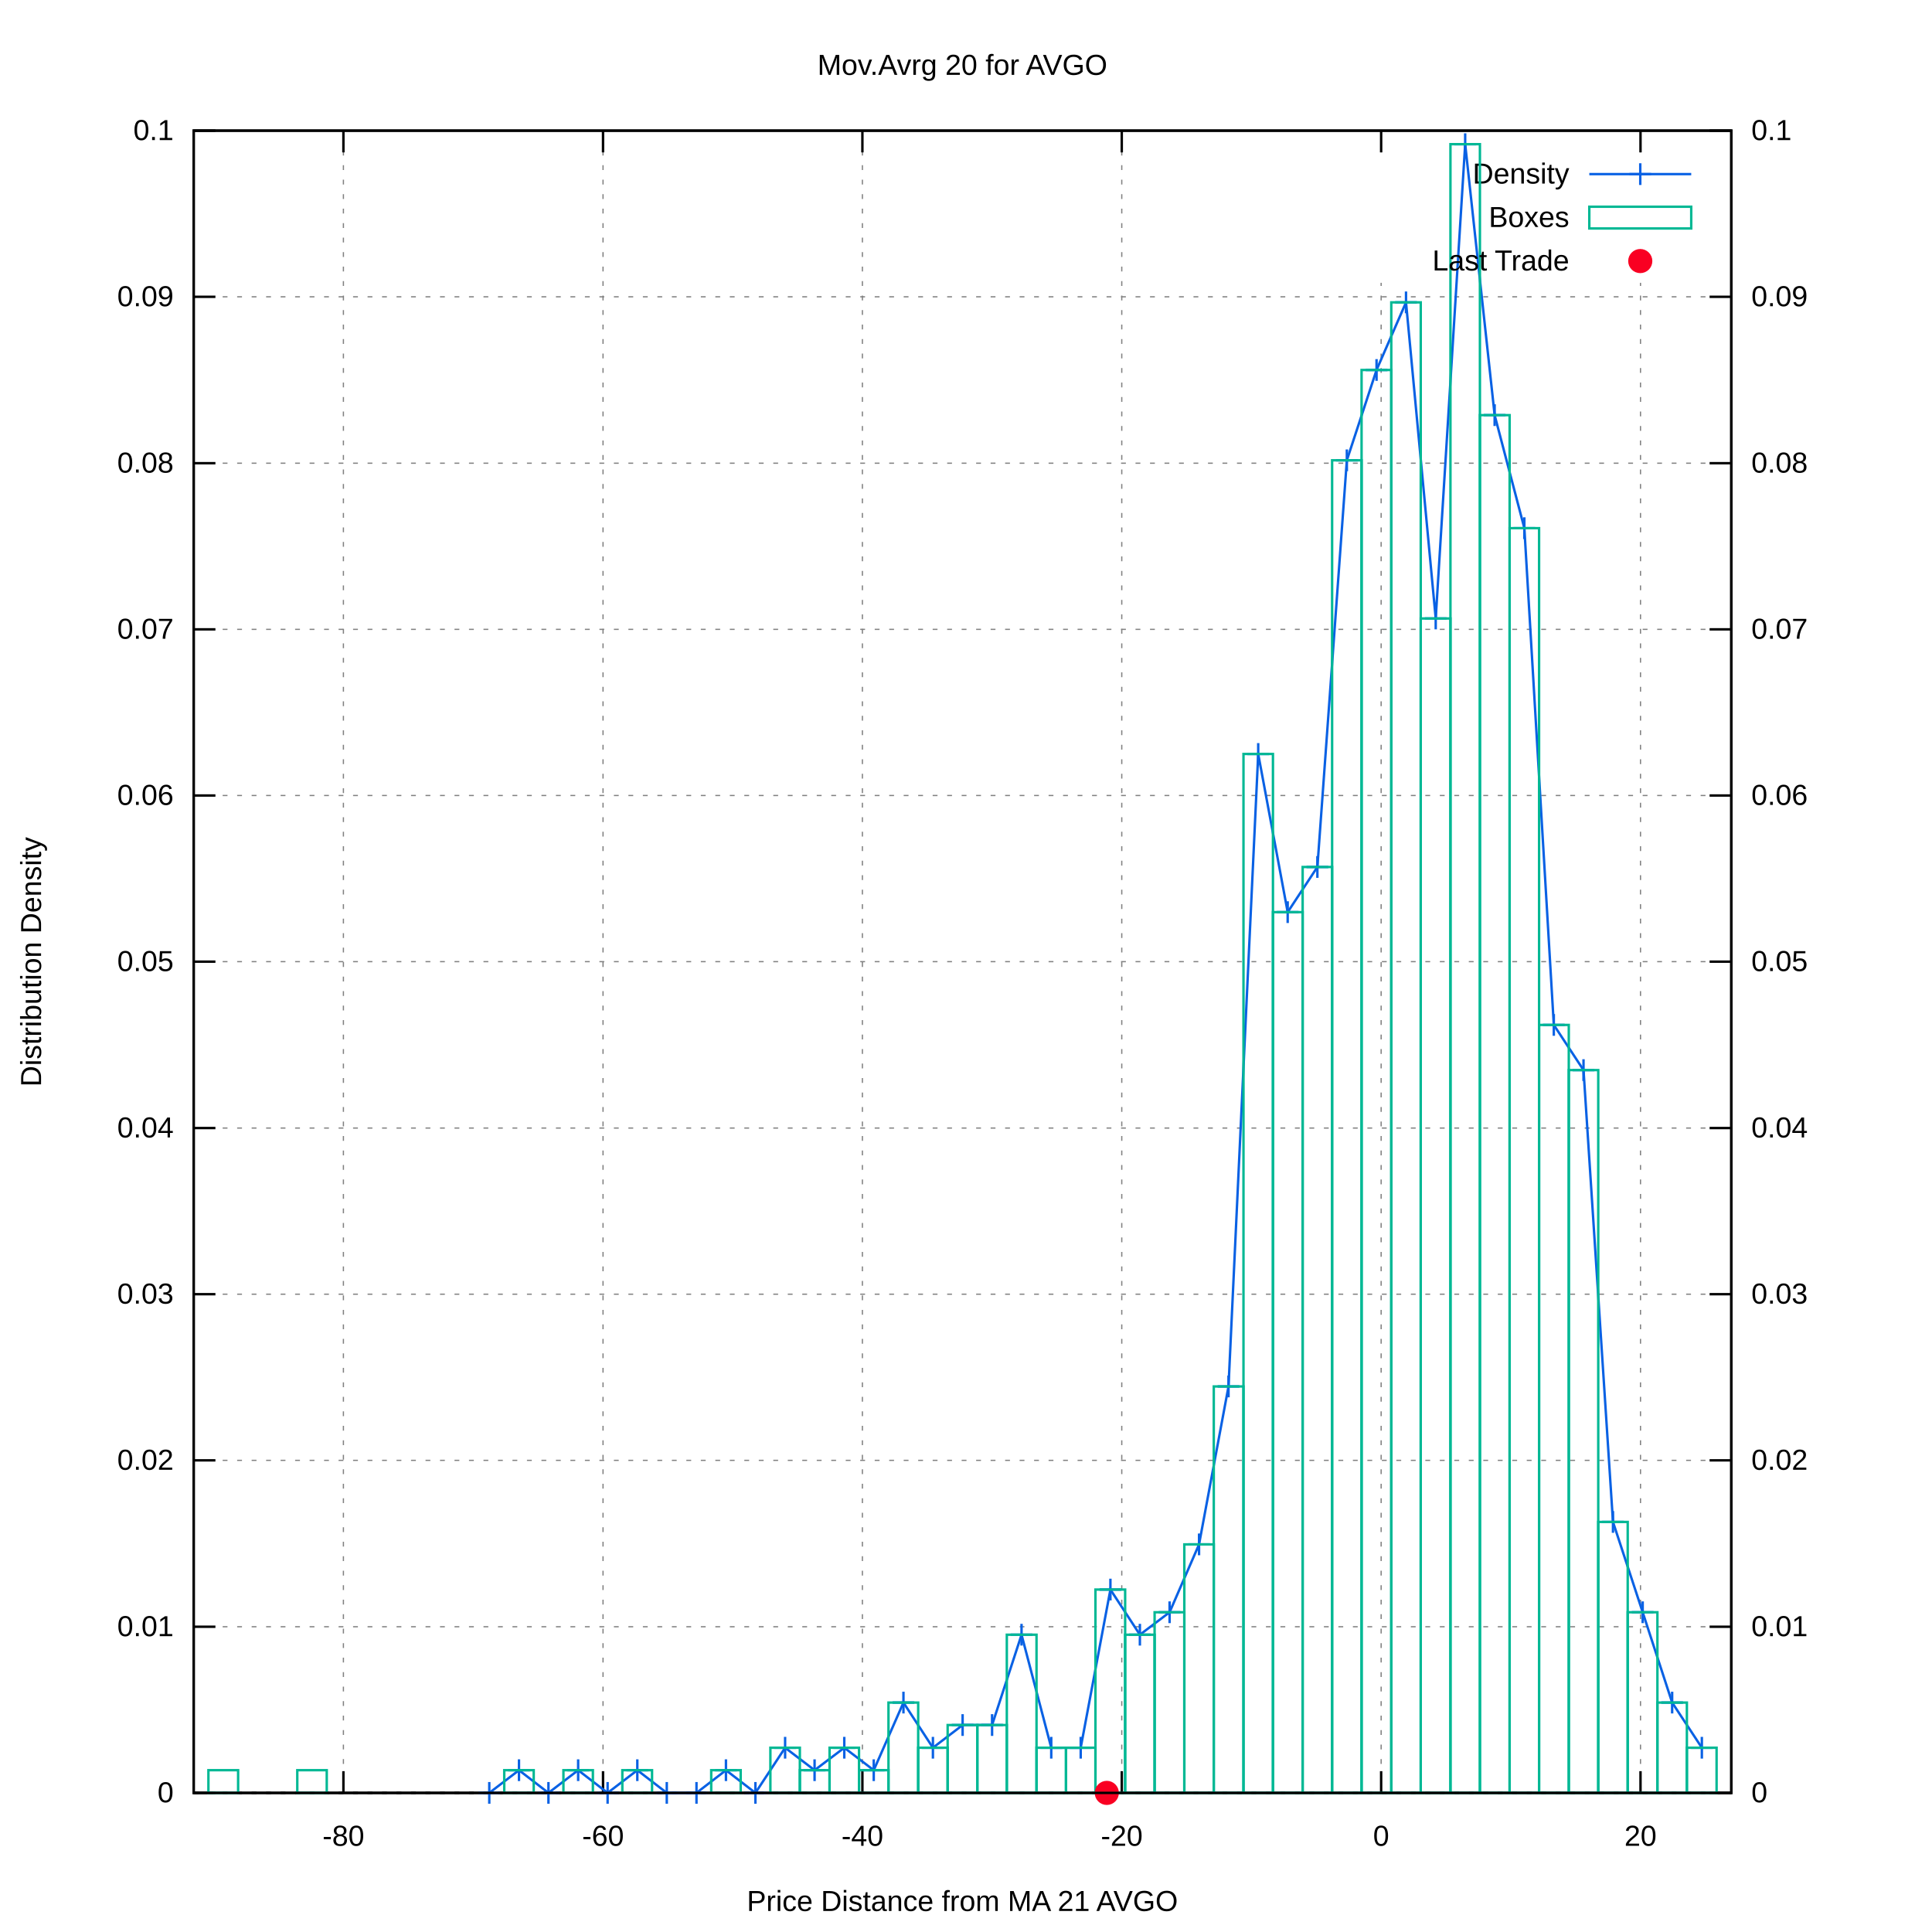
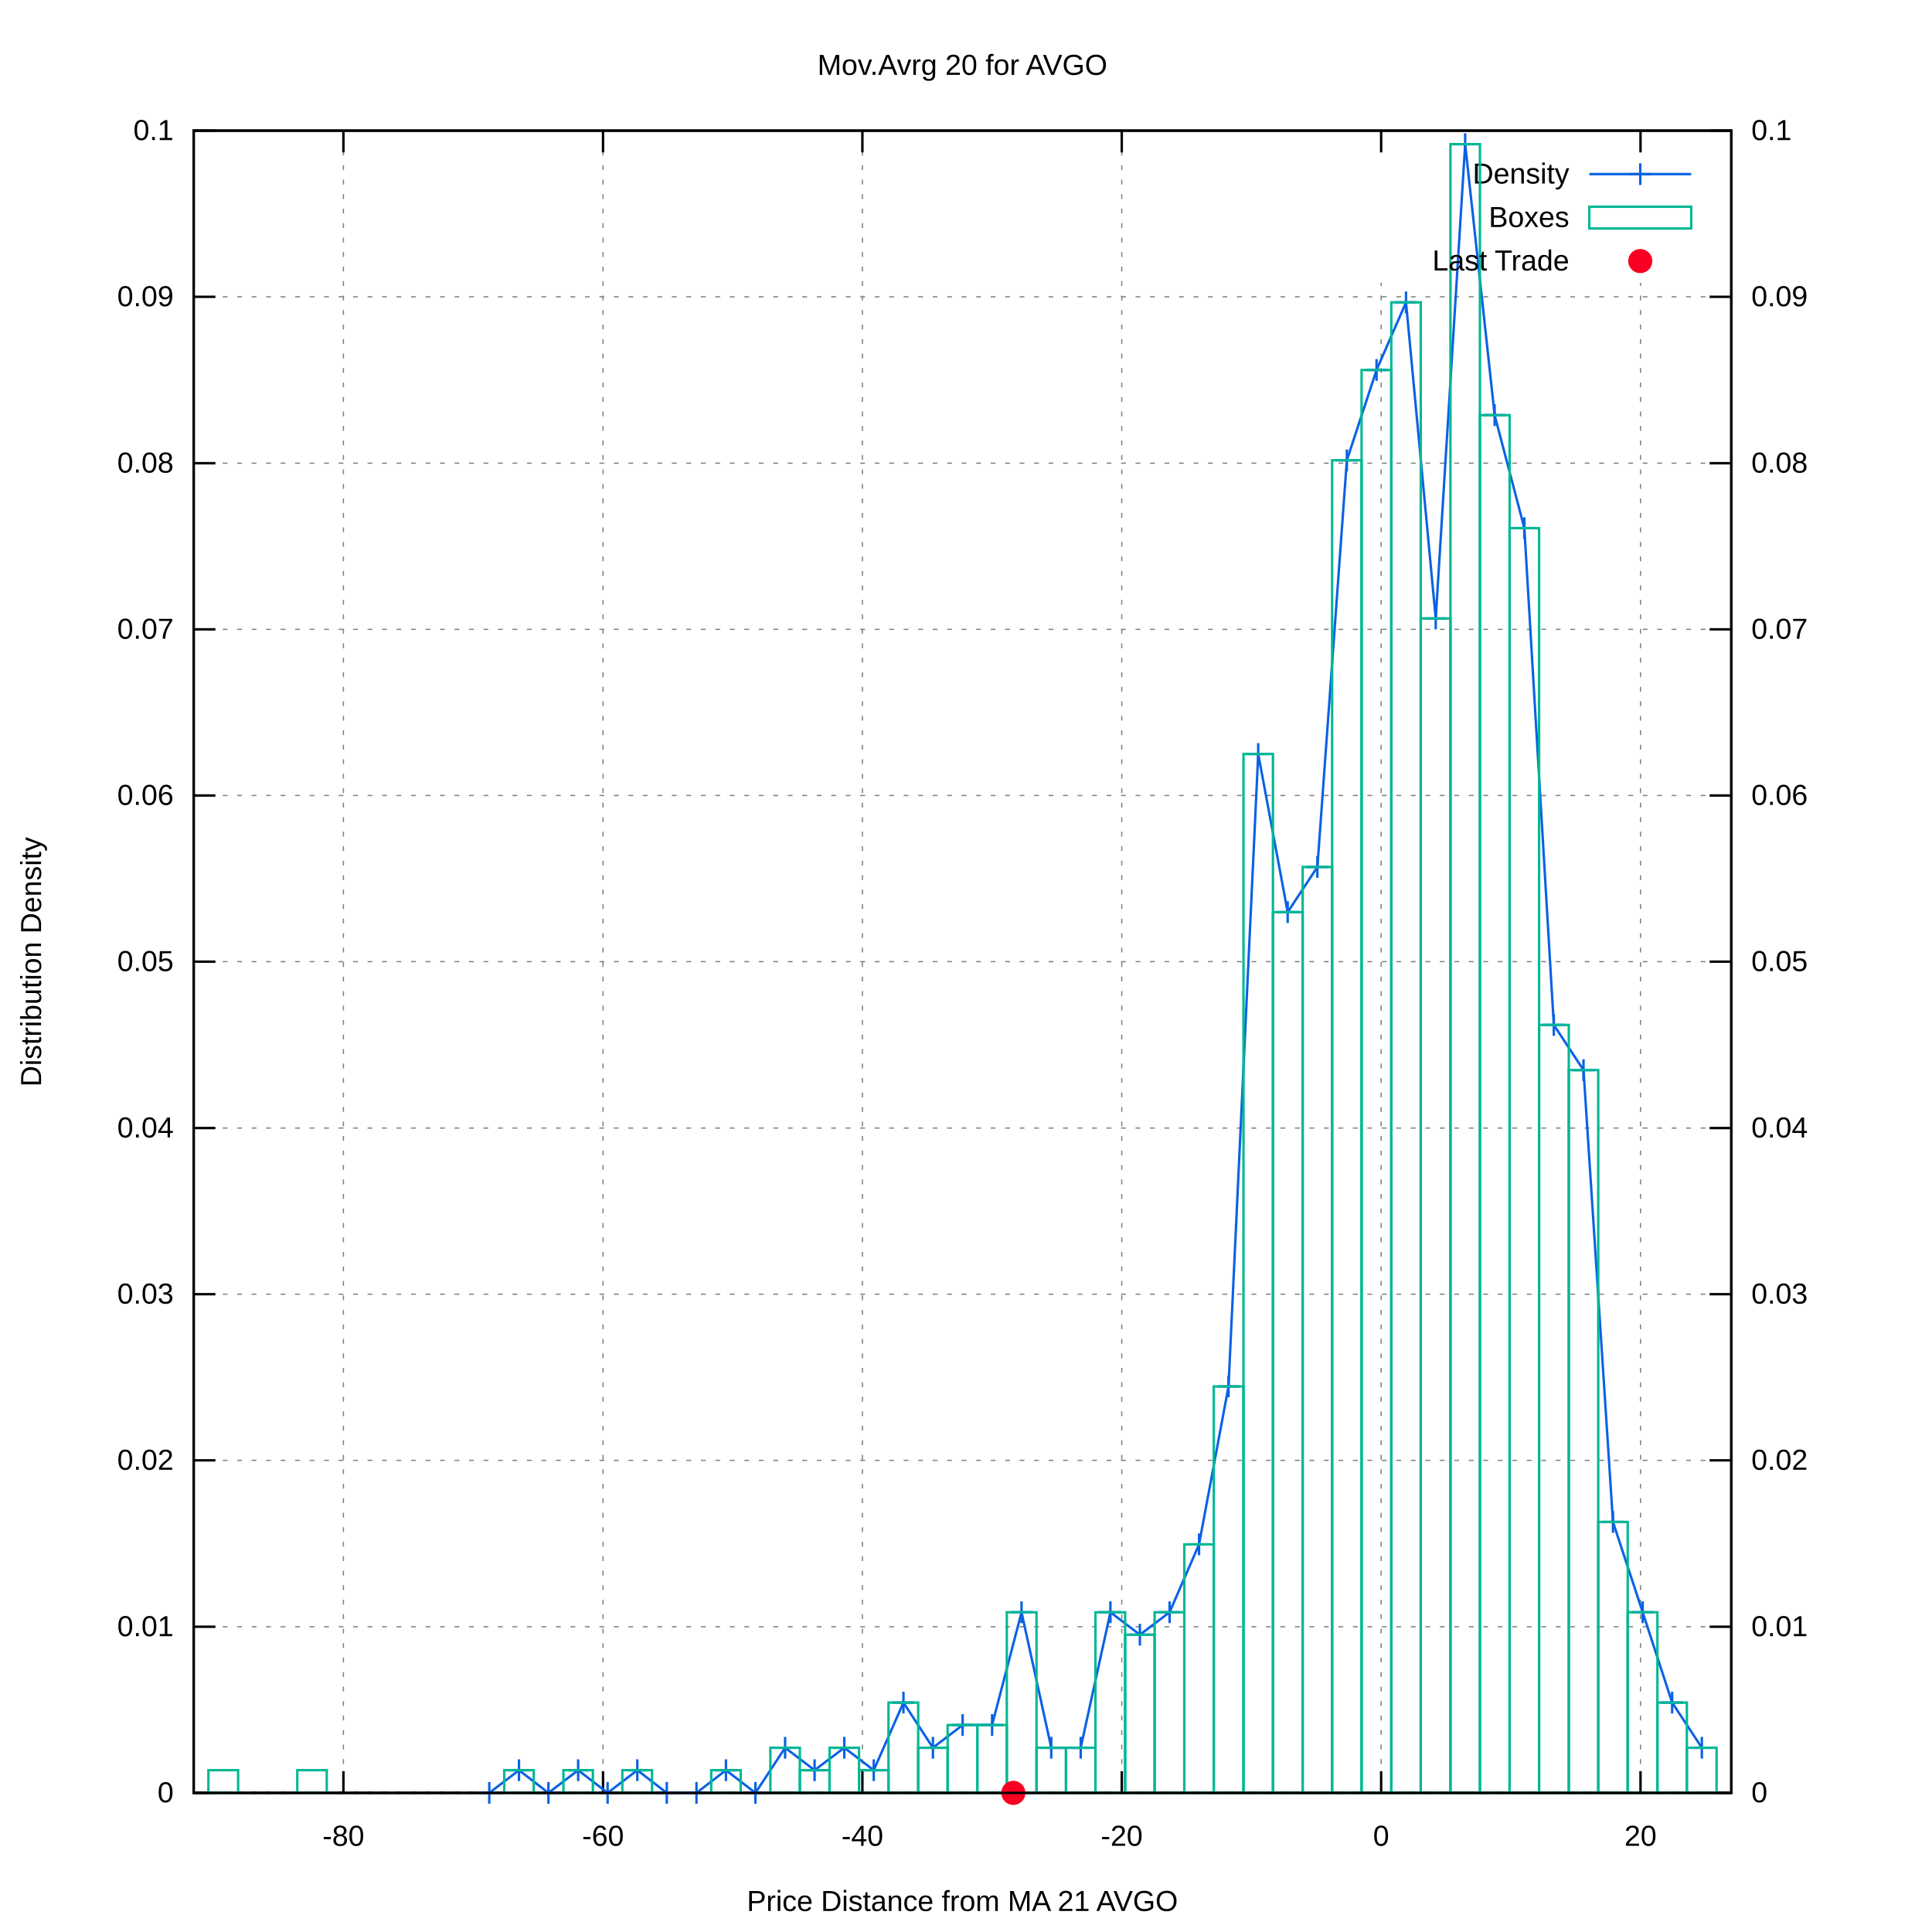
<svg xmlns="http://www.w3.org/2000/svg" xmlns:xlink="http://www.w3.org/1999/xlink" viewBox="0 0 800 800">
  <g id="gnuplot_canvas">
    <rect x="0" y="0" width="800" height="800" fill="#ffffff" />
    <defs>
      <circle id="gpDot" r="0.5" stroke-width="0.5" />
      <path id="gpPt0" stroke-width="0.222" stroke="currentColor" d="M-1,0 h2 M0,-1 v2" />
      <path id="gpPt1" stroke-width="0.222" stroke="currentColor" d="M-1,-1 L1,1 M1,-1 L-1,1" />
      <path id="gpPt2" stroke-width="0.222" stroke="currentColor" d="M-1,0 L1,0 M0,-1 L0,1 M-1,-1 L1,1 M-1,1 L1,-1" />
      <rect id="gpPt3" stroke-width="0.222" stroke="currentColor" x="-1" y="-1" width="2" height="2" />
      <rect id="gpPt4" stroke-width="0.222" stroke="currentColor" fill="currentColor" x="-1" y="-1" width="2" height="2" />
      <circle id="gpPt5" stroke-width="0.222" stroke="currentColor" cx="0" cy="0" r="1" />
      <use xlink:href="#gpPt5" id="gpPt6" fill="currentColor" stroke="none" />
      <path id="gpPt7" stroke-width="0.222" stroke="currentColor" d="M0,-1.33 L-1.33,0.67 L1.33,0.67 z" />
      <use xlink:href="#gpPt7" id="gpPt8" fill="currentColor" stroke="none" />
      <use xlink:href="#gpPt7" id="gpPt9" stroke="currentColor" transform="rotate(180)" />
      <use xlink:href="#gpPt9" id="gpPt10" fill="currentColor" stroke="none" />
      <use xlink:href="#gpPt3" id="gpPt11" stroke="currentColor" transform="rotate(45)" />
      <use xlink:href="#gpPt11" id="gpPt12" fill="currentColor" stroke="none" />
      <path id="gpPt13" stroke-width="0.222" stroke="currentColor" d="M0,1.330 L1.265,0.411 L0.782,-1.067 L-0.782,-1.076 L-1.265,0.411 z" />
      <use xlink:href="#gpPt13" id="gpPt14" fill="currentColor" stroke="none" />
      <filter id="textbox" filterUnits="objectBoundingBox" x="0" y="0" height="1" width="1">
        <feFlood flood-color="#FFFFFF" flood-opacity="1" result="bgnd" />
        <feComposite in="SourceGraphic" in2="bgnd" operator="atop" />
      </filter>
      <filter id="greybox" filterUnits="objectBoundingBox" x="0" y="0" height="1" width="1">
        <feFlood flood-color="lightgrey" flood-opacity="1" result="grey" />
        <feComposite in="SourceGraphic" in2="grey" operator="atop" />
      </filter>
    </defs>
    <g fill="none" color="#FFFFFF" stroke="black" stroke-width="1.00" stroke-linecap="butt" stroke-linejoin="miter">
</g>
    <g fill="none" color="black" stroke="currentColor" stroke-width="1.00" stroke-linecap="butt" stroke-linejoin="miter">
</g>
    <g fill="none" color="black" stroke="black" stroke-width="0.50" stroke-linecap="butt" stroke-linejoin="miter">
</g>
    <g fill="none" color="gray" stroke="currentColor" stroke-width="0.50" stroke-linecap="butt" stroke-linejoin="miter">
      <path stroke="gray" stroke-dasharray="2,4" class="gridline" d="M80.2,742.4 L716.9,742.4  " />
    </g>
    <g fill="none" color="gray" stroke="gray" stroke-width="1.00" stroke-linecap="butt" stroke-linejoin="miter">
</g>
    <g fill="none" color="black" stroke="currentColor" stroke-width="1.00" stroke-linecap="butt" stroke-linejoin="miter">
      <path stroke="black" d="M80.2,742.4 L89.2,742.4  " />
      <g transform="translate(71.9,746.3)" stroke="none" fill="black" font-family="arial" font-size="12.00" text-anchor="end">
        <text>
          <tspan font-family="arial"> 0</tspan>
        </text>
      </g>
    </g>
    <g fill="none" color="black" stroke="currentColor" stroke-width="1.00" stroke-linecap="butt" stroke-linejoin="miter">
</g>
    <g fill="none" color="black" stroke="black" stroke-width="0.50" stroke-linecap="butt" stroke-linejoin="miter">
</g>
    <g fill="none" color="gray" stroke="currentColor" stroke-width="0.50" stroke-linecap="butt" stroke-linejoin="miter">
      <path stroke="gray" stroke-dasharray="2,4" class="gridline" d="M80.2,673.6 L716.9,673.6  " />
    </g>
    <g fill="none" color="gray" stroke="gray" stroke-width="1.00" stroke-linecap="butt" stroke-linejoin="miter">
</g>
    <g fill="none" color="black" stroke="currentColor" stroke-width="1.00" stroke-linecap="butt" stroke-linejoin="miter">
      <path stroke="black" d="M80.2,673.6 L89.2,673.6  " />
      <g transform="translate(71.9,677.5)" stroke="none" fill="black" font-family="arial" font-size="12.00" text-anchor="end">
        <text>
          <tspan font-family="arial"> 0.01</tspan>
        </text>
      </g>
    </g>
    <g fill="none" color="black" stroke="currentColor" stroke-width="1.00" stroke-linecap="butt" stroke-linejoin="miter">
</g>
    <g fill="none" color="black" stroke="black" stroke-width="0.50" stroke-linecap="butt" stroke-linejoin="miter">
</g>
    <g fill="none" color="gray" stroke="currentColor" stroke-width="0.50" stroke-linecap="butt" stroke-linejoin="miter">
      <path stroke="gray" stroke-dasharray="2,4" class="gridline" d="M80.2,604.7 L716.9,604.7  " />
    </g>
    <g fill="none" color="gray" stroke="gray" stroke-width="1.00" stroke-linecap="butt" stroke-linejoin="miter">
</g>
    <g fill="none" color="black" stroke="currentColor" stroke-width="1.00" stroke-linecap="butt" stroke-linejoin="miter">
      <path stroke="black" d="M80.2,604.7 L89.2,604.7  " />
      <g transform="translate(71.9,608.6)" stroke="none" fill="black" font-family="arial" font-size="12.00" text-anchor="end">
        <text>
          <tspan font-family="arial"> 0.02</tspan>
        </text>
      </g>
    </g>
    <g fill="none" color="black" stroke="currentColor" stroke-width="1.00" stroke-linecap="butt" stroke-linejoin="miter">
</g>
    <g fill="none" color="black" stroke="black" stroke-width="0.50" stroke-linecap="butt" stroke-linejoin="miter">
</g>
    <g fill="none" color="gray" stroke="currentColor" stroke-width="0.50" stroke-linecap="butt" stroke-linejoin="miter">
      <path stroke="gray" stroke-dasharray="2,4" class="gridline" d="M80.2,535.9 L716.9,535.9  " />
    </g>
    <g fill="none" color="gray" stroke="gray" stroke-width="1.00" stroke-linecap="butt" stroke-linejoin="miter">
</g>
    <g fill="none" color="black" stroke="currentColor" stroke-width="1.00" stroke-linecap="butt" stroke-linejoin="miter">
      <path stroke="black" d="M80.2,535.9 L89.2,535.9  " />
      <g transform="translate(71.9,539.8)" stroke="none" fill="black" font-family="arial" font-size="12.00" text-anchor="end">
        <text>
          <tspan font-family="arial"> 0.03</tspan>
        </text>
      </g>
    </g>
    <g fill="none" color="black" stroke="currentColor" stroke-width="1.00" stroke-linecap="butt" stroke-linejoin="miter">
</g>
    <g fill="none" color="black" stroke="black" stroke-width="0.50" stroke-linecap="butt" stroke-linejoin="miter">
</g>
    <g fill="none" color="gray" stroke="currentColor" stroke-width="0.50" stroke-linecap="butt" stroke-linejoin="miter">
      <path stroke="gray" stroke-dasharray="2,4" class="gridline" d="M80.2,467.1 L716.9,467.1  " />
    </g>
    <g fill="none" color="gray" stroke="gray" stroke-width="1.00" stroke-linecap="butt" stroke-linejoin="miter">
</g>
    <g fill="none" color="black" stroke="currentColor" stroke-width="1.00" stroke-linecap="butt" stroke-linejoin="miter">
      <path stroke="black" d="M80.2,467.1 L89.2,467.1  " />
      <g transform="translate(71.9,471.0)" stroke="none" fill="black" font-family="arial" font-size="12.00" text-anchor="end">
        <text>
          <tspan font-family="arial"> 0.04</tspan>
        </text>
      </g>
    </g>
    <g fill="none" color="black" stroke="currentColor" stroke-width="1.00" stroke-linecap="butt" stroke-linejoin="miter">
</g>
    <g fill="none" color="black" stroke="black" stroke-width="0.50" stroke-linecap="butt" stroke-linejoin="miter">
</g>
    <g fill="none" color="gray" stroke="currentColor" stroke-width="0.50" stroke-linecap="butt" stroke-linejoin="miter">
      <path stroke="gray" stroke-dasharray="2,4" class="gridline" d="M80.2,398.2 L716.9,398.2  " />
    </g>
    <g fill="none" color="gray" stroke="gray" stroke-width="1.00" stroke-linecap="butt" stroke-linejoin="miter">
</g>
    <g fill="none" color="black" stroke="currentColor" stroke-width="1.00" stroke-linecap="butt" stroke-linejoin="miter">
      <path stroke="black" d="M80.2,398.2 L89.2,398.2  " />
      <g transform="translate(71.9,402.1)" stroke="none" fill="black" font-family="arial" font-size="12.00" text-anchor="end">
        <text>
          <tspan font-family="arial"> 0.05</tspan>
        </text>
      </g>
    </g>
    <g fill="none" color="black" stroke="currentColor" stroke-width="1.00" stroke-linecap="butt" stroke-linejoin="miter">
</g>
    <g fill="none" color="black" stroke="black" stroke-width="0.50" stroke-linecap="butt" stroke-linejoin="miter">
</g>
    <g fill="none" color="gray" stroke="currentColor" stroke-width="0.50" stroke-linecap="butt" stroke-linejoin="miter">
      <path stroke="gray" stroke-dasharray="2,4" class="gridline" d="M80.2,329.4 L716.9,329.4  " />
    </g>
    <g fill="none" color="gray" stroke="gray" stroke-width="1.00" stroke-linecap="butt" stroke-linejoin="miter">
</g>
    <g fill="none" color="black" stroke="currentColor" stroke-width="1.00" stroke-linecap="butt" stroke-linejoin="miter">
      <path stroke="black" d="M80.2,329.4 L89.2,329.4  " />
      <g transform="translate(71.9,333.3)" stroke="none" fill="black" font-family="arial" font-size="12.00" text-anchor="end">
        <text>
          <tspan font-family="arial"> 0.06</tspan>
        </text>
      </g>
    </g>
    <g fill="none" color="black" stroke="currentColor" stroke-width="1.00" stroke-linecap="butt" stroke-linejoin="miter">
</g>
    <g fill="none" color="black" stroke="black" stroke-width="0.50" stroke-linecap="butt" stroke-linejoin="miter">
</g>
    <g fill="none" color="gray" stroke="currentColor" stroke-width="0.50" stroke-linecap="butt" stroke-linejoin="miter">
      <path stroke="gray" stroke-dasharray="2,4" class="gridline" d="M80.2,260.6 L716.9,260.6  " />
    </g>
    <g fill="none" color="gray" stroke="gray" stroke-width="1.00" stroke-linecap="butt" stroke-linejoin="miter">
</g>
    <g fill="none" color="black" stroke="currentColor" stroke-width="1.00" stroke-linecap="butt" stroke-linejoin="miter">
      <path stroke="black" d="M80.2,260.6 L89.2,260.6  " />
      <g transform="translate(71.9,264.5)" stroke="none" fill="black" font-family="arial" font-size="12.00" text-anchor="end">
        <text>
          <tspan font-family="arial"> 0.07</tspan>
        </text>
      </g>
    </g>
    <g fill="none" color="black" stroke="currentColor" stroke-width="1.00" stroke-linecap="butt" stroke-linejoin="miter">
</g>
    <g fill="none" color="black" stroke="black" stroke-width="0.50" stroke-linecap="butt" stroke-linejoin="miter">
</g>
    <g fill="none" color="gray" stroke="currentColor" stroke-width="0.50" stroke-linecap="butt" stroke-linejoin="miter">
      <path stroke="gray" stroke-dasharray="2,4" class="gridline" d="M80.2,191.8 L716.9,191.8  " />
    </g>
    <g fill="none" color="gray" stroke="gray" stroke-width="1.00" stroke-linecap="butt" stroke-linejoin="miter">
</g>
    <g fill="none" color="black" stroke="currentColor" stroke-width="1.00" stroke-linecap="butt" stroke-linejoin="miter">
      <path stroke="black" d="M80.2,191.8 L89.2,191.8  " />
      <g transform="translate(71.9,195.7)" stroke="none" fill="black" font-family="arial" font-size="12.00" text-anchor="end">
        <text>
          <tspan font-family="arial"> 0.08</tspan>
        </text>
      </g>
    </g>
    <g fill="none" color="black" stroke="currentColor" stroke-width="1.00" stroke-linecap="butt" stroke-linejoin="miter">
</g>
    <g fill="none" color="black" stroke="black" stroke-width="0.50" stroke-linecap="butt" stroke-linejoin="miter">
</g>
    <g fill="none" color="gray" stroke="currentColor" stroke-width="0.50" stroke-linecap="butt" stroke-linejoin="miter">
      <path stroke="gray" stroke-dasharray="2,4" class="gridline" d="M80.2,122.9 L716.9,122.9  " />
    </g>
    <g fill="none" color="gray" stroke="gray" stroke-width="1.00" stroke-linecap="butt" stroke-linejoin="miter">
</g>
    <g fill="none" color="black" stroke="currentColor" stroke-width="1.00" stroke-linecap="butt" stroke-linejoin="miter">
      <path stroke="black" d="M80.2,122.9 L89.2,122.9  " />
      <g transform="translate(71.9,126.8)" stroke="none" fill="black" font-family="arial" font-size="12.00" text-anchor="end">
        <text>
          <tspan font-family="arial"> 0.09</tspan>
        </text>
      </g>
    </g>
    <g fill="none" color="black" stroke="currentColor" stroke-width="1.00" stroke-linecap="butt" stroke-linejoin="miter">
</g>
    <g fill="none" color="black" stroke="black" stroke-width="0.50" stroke-linecap="butt" stroke-linejoin="miter">
</g>
    <g fill="none" color="gray" stroke="currentColor" stroke-width="0.50" stroke-linecap="butt" stroke-linejoin="miter">
      <path stroke="gray" stroke-dasharray="2,4" class="gridline" d="M80.2,54.1 L716.9,54.1  " />
    </g>
    <g fill="none" color="gray" stroke="gray" stroke-width="1.00" stroke-linecap="butt" stroke-linejoin="miter">
</g>
    <g fill="none" color="black" stroke="currentColor" stroke-width="1.00" stroke-linecap="butt" stroke-linejoin="miter">
      <path stroke="black" d="M80.2,54.1 L89.2,54.1  " />
      <g transform="translate(71.9,58.0)" stroke="none" fill="black" font-family="arial" font-size="12.00" text-anchor="end">
        <text>
          <tspan font-family="arial"> 0.1</tspan>
        </text>
      </g>
    </g>
    <g fill="none" color="black" stroke="currentColor" stroke-width="1.00" stroke-linecap="butt" stroke-linejoin="miter">
</g>
    <g fill="none" color="black" stroke="black" stroke-width="0.50" stroke-linecap="butt" stroke-linejoin="miter">
</g>
    <g fill="none" color="gray" stroke="currentColor" stroke-width="0.50" stroke-linecap="butt" stroke-linejoin="miter">
      <path stroke="gray" stroke-dasharray="2,4" class="gridline" d="M142.2,742.4 L142.2,54.1  " />
    </g>
    <g fill="none" color="gray" stroke="gray" stroke-width="1.00" stroke-linecap="butt" stroke-linejoin="miter">
</g>
    <g fill="none" color="black" stroke="currentColor" stroke-width="1.00" stroke-linecap="butt" stroke-linejoin="miter">
      <path stroke="black" d="M142.2,742.4 L142.2,733.4 M142.2,54.1 L142.2,63.1  " />
      <g transform="translate(142.2,764.3)" stroke="none" fill="black" font-family="arial" font-size="12.00" text-anchor="middle">
        <text>
          <tspan font-family="arial">-80</tspan>
        </text>
      </g>
    </g>
    <g fill="none" color="black" stroke="currentColor" stroke-width="1.00" stroke-linecap="butt" stroke-linejoin="miter">
</g>
    <g fill="none" color="black" stroke="black" stroke-width="0.50" stroke-linecap="butt" stroke-linejoin="miter">
</g>
    <g fill="none" color="gray" stroke="currentColor" stroke-width="0.50" stroke-linecap="butt" stroke-linejoin="miter">
      <path stroke="gray" stroke-dasharray="2,4" class="gridline" d="M249.7,742.4 L249.7,54.1  " />
    </g>
    <g fill="none" color="gray" stroke="gray" stroke-width="1.00" stroke-linecap="butt" stroke-linejoin="miter">
</g>
    <g fill="none" color="black" stroke="currentColor" stroke-width="1.00" stroke-linecap="butt" stroke-linejoin="miter">
      <path stroke="black" d="M249.7,742.4 L249.7,733.4 M249.7,54.1 L249.7,63.1  " />
      <g transform="translate(249.7,764.3)" stroke="none" fill="black" font-family="arial" font-size="12.00" text-anchor="middle">
        <text>
          <tspan font-family="arial">-60</tspan>
        </text>
      </g>
    </g>
    <g fill="none" color="black" stroke="currentColor" stroke-width="1.00" stroke-linecap="butt" stroke-linejoin="miter">
</g>
    <g fill="none" color="black" stroke="black" stroke-width="0.50" stroke-linecap="butt" stroke-linejoin="miter">
</g>
    <g fill="none" color="gray" stroke="currentColor" stroke-width="0.50" stroke-linecap="butt" stroke-linejoin="miter">
      <path stroke="gray" stroke-dasharray="2,4" class="gridline" d="M357.1,742.4 L357.1,54.1  " />
    </g>
    <g fill="none" color="gray" stroke="gray" stroke-width="1.00" stroke-linecap="butt" stroke-linejoin="miter">
</g>
    <g fill="none" color="black" stroke="currentColor" stroke-width="1.00" stroke-linecap="butt" stroke-linejoin="miter">
      <path stroke="black" d="M357.1,742.4 L357.1,733.4 M357.1,54.1 L357.1,63.1  " />
      <g transform="translate(357.1,764.3)" stroke="none" fill="black" font-family="arial" font-size="12.00" text-anchor="middle">
        <text>
          <tspan font-family="arial">-40</tspan>
        </text>
      </g>
    </g>
    <g fill="none" color="black" stroke="currentColor" stroke-width="1.00" stroke-linecap="butt" stroke-linejoin="miter">
</g>
    <g fill="none" color="black" stroke="black" stroke-width="0.50" stroke-linecap="butt" stroke-linejoin="miter">
</g>
    <g fill="none" color="gray" stroke="currentColor" stroke-width="0.50" stroke-linecap="butt" stroke-linejoin="miter">
      <path stroke="gray" stroke-dasharray="2,4" class="gridline" d="M464.5,742.4 L464.5,54.1  " />
    </g>
    <g fill="none" color="gray" stroke="gray" stroke-width="1.00" stroke-linecap="butt" stroke-linejoin="miter">
</g>
    <g fill="none" color="black" stroke="currentColor" stroke-width="1.00" stroke-linecap="butt" stroke-linejoin="miter">
      <path stroke="black" d="M464.5,742.4 L464.5,733.4 M464.5,54.1 L464.5,63.1  " />
      <g transform="translate(464.5,764.3)" stroke="none" fill="black" font-family="arial" font-size="12.00" text-anchor="middle">
        <text>
          <tspan font-family="arial">-20</tspan>
        </text>
      </g>
    </g>
    <g fill="none" color="black" stroke="currentColor" stroke-width="1.00" stroke-linecap="butt" stroke-linejoin="miter">
</g>
    <g fill="none" color="black" stroke="black" stroke-width="0.50" stroke-linecap="butt" stroke-linejoin="miter">
</g>
    <g fill="none" color="gray" stroke="currentColor" stroke-width="0.50" stroke-linecap="butt" stroke-linejoin="miter">
      <path stroke="gray" stroke-dasharray="2,4" class="gridline" d="M571.9,742.4 L571.9,117.1 M571.9,63.1 L571.9,54.1  " />
    </g>
    <g fill="none" color="gray" stroke="gray" stroke-width="1.00" stroke-linecap="butt" stroke-linejoin="miter">
</g>
    <g fill="none" color="black" stroke="currentColor" stroke-width="1.00" stroke-linecap="butt" stroke-linejoin="miter">
      <path stroke="black" d="M571.9,742.4 L571.9,733.4 M571.9,54.1 L571.9,63.1  " />
      <g transform="translate(571.9,764.3)" stroke="none" fill="black" font-family="arial" font-size="12.00" text-anchor="middle">
        <text>
          <tspan font-family="arial"> 0</tspan>
        </text>
      </g>
    </g>
    <g fill="none" color="black" stroke="currentColor" stroke-width="1.00" stroke-linecap="butt" stroke-linejoin="miter">
</g>
    <g fill="none" color="black" stroke="black" stroke-width="0.50" stroke-linecap="butt" stroke-linejoin="miter">
</g>
    <g fill="none" color="gray" stroke="currentColor" stroke-width="0.50" stroke-linecap="butt" stroke-linejoin="miter">
      <path stroke="gray" stroke-dasharray="2,4" class="gridline" d="M679.3,742.4 L679.3,117.1 M679.3,63.1 L679.3,54.1  " />
    </g>
    <g fill="none" color="gray" stroke="gray" stroke-width="1.00" stroke-linecap="butt" stroke-linejoin="miter">
</g>
    <g fill="none" color="black" stroke="currentColor" stroke-width="1.00" stroke-linecap="butt" stroke-linejoin="miter">
      <path stroke="black" d="M679.3,742.4 L679.3,733.4 M679.3,54.1 L679.3,63.1  " />
      <g transform="translate(679.3,764.3)" stroke="none" fill="black" font-family="arial" font-size="12.00" text-anchor="middle">
        <text>
          <tspan font-family="arial"> 20</tspan>
        </text>
      </g>
    </g>
    <g fill="none" color="black" stroke="currentColor" stroke-width="1.00" stroke-linecap="butt" stroke-linejoin="miter">
      <path stroke="black" d="M716.9,742.4 L707.9,742.4  " />
      <g transform="translate(725.2,746.3)" stroke="none" fill="black" font-family="arial" font-size="12.00" text-anchor="start">
        <text>
          <tspan font-family="arial"> 0</tspan>
        </text>
      </g>
    </g>
    <g fill="none" color="black" stroke="currentColor" stroke-width="1.00" stroke-linecap="butt" stroke-linejoin="miter">
      <path stroke="black" d="M716.9,673.6 L707.9,673.6  " />
      <g transform="translate(725.2,677.5)" stroke="none" fill="black" font-family="arial" font-size="12.00" text-anchor="start">
        <text>
          <tspan font-family="arial"> 0.01</tspan>
        </text>
      </g>
    </g>
    <g fill="none" color="black" stroke="currentColor" stroke-width="1.00" stroke-linecap="butt" stroke-linejoin="miter">
      <path stroke="black" d="M716.9,604.7 L707.9,604.7  " />
      <g transform="translate(725.2,608.6)" stroke="none" fill="black" font-family="arial" font-size="12.00" text-anchor="start">
        <text>
          <tspan font-family="arial"> 0.02</tspan>
        </text>
      </g>
    </g>
    <g fill="none" color="black" stroke="currentColor" stroke-width="1.00" stroke-linecap="butt" stroke-linejoin="miter">
      <path stroke="black" d="M716.9,535.9 L707.9,535.9  " />
      <g transform="translate(725.2,539.8)" stroke="none" fill="black" font-family="arial" font-size="12.00" text-anchor="start">
        <text>
          <tspan font-family="arial"> 0.03</tspan>
        </text>
      </g>
    </g>
    <g fill="none" color="black" stroke="currentColor" stroke-width="1.00" stroke-linecap="butt" stroke-linejoin="miter">
      <path stroke="black" d="M716.9,467.1 L707.9,467.1  " />
      <g transform="translate(725.2,471.0)" stroke="none" fill="black" font-family="arial" font-size="12.00" text-anchor="start">
        <text>
          <tspan font-family="arial"> 0.04</tspan>
        </text>
      </g>
    </g>
    <g fill="none" color="black" stroke="currentColor" stroke-width="1.00" stroke-linecap="butt" stroke-linejoin="miter">
      <path stroke="black" d="M716.9,398.2 L707.9,398.2  " />
      <g transform="translate(725.2,402.1)" stroke="none" fill="black" font-family="arial" font-size="12.00" text-anchor="start">
        <text>
          <tspan font-family="arial"> 0.05</tspan>
        </text>
      </g>
    </g>
    <g fill="none" color="black" stroke="currentColor" stroke-width="1.00" stroke-linecap="butt" stroke-linejoin="miter">
      <path stroke="black" d="M716.9,329.4 L707.9,329.4  " />
      <g transform="translate(725.2,333.3)" stroke="none" fill="black" font-family="arial" font-size="12.00" text-anchor="start">
        <text>
          <tspan font-family="arial"> 0.06</tspan>
        </text>
      </g>
    </g>
    <g fill="none" color="black" stroke="currentColor" stroke-width="1.00" stroke-linecap="butt" stroke-linejoin="miter">
      <path stroke="black" d="M716.9,260.6 L707.9,260.6  " />
      <g transform="translate(725.2,264.5)" stroke="none" fill="black" font-family="arial" font-size="12.00" text-anchor="start">
        <text>
          <tspan font-family="arial"> 0.07</tspan>
        </text>
      </g>
    </g>
    <g fill="none" color="black" stroke="currentColor" stroke-width="1.00" stroke-linecap="butt" stroke-linejoin="miter">
      <path stroke="black" d="M716.9,191.8 L707.9,191.8  " />
      <g transform="translate(725.2,195.7)" stroke="none" fill="black" font-family="arial" font-size="12.00" text-anchor="start">
        <text>
          <tspan font-family="arial"> 0.08</tspan>
        </text>
      </g>
    </g>
    <g fill="none" color="black" stroke="currentColor" stroke-width="1.00" stroke-linecap="butt" stroke-linejoin="miter">
      <path stroke="black" d="M716.9,122.9 L707.9,122.9  " />
      <g transform="translate(725.2,126.8)" stroke="none" fill="black" font-family="arial" font-size="12.00" text-anchor="start">
        <text>
          <tspan font-family="arial"> 0.09</tspan>
        </text>
      </g>
    </g>
    <g fill="none" color="black" stroke="currentColor" stroke-width="1.00" stroke-linecap="butt" stroke-linejoin="miter">
      <path stroke="black" d="M716.9,54.1 L707.9,54.1  " />
      <g transform="translate(725.2,58.0)" stroke="none" fill="black" font-family="arial" font-size="12.00" text-anchor="start">
        <text>
          <tspan font-family="arial"> 0.1</tspan>
        </text>
      </g>
    </g>
    <g fill="none" color="black" stroke="currentColor" stroke-width="1.00" stroke-linecap="butt" stroke-linejoin="miter">
</g>
    <g fill="none" color="gray" stroke="currentColor" stroke-width="1.00" stroke-linecap="butt" stroke-linejoin="miter">
      <path stroke="black" stroke-dasharray="2,4" d="M80.2,742.4 L716.9,742.4  " />
    </g>
    <g fill="none" color="black" stroke="currentColor" stroke-width="1.00" stroke-linecap="butt" stroke-linejoin="miter">
      <path stroke="black" d="M80.2,54.1 L80.2,742.4 L716.9,742.4 L716.9,54.1 L80.2,54.1 Z  " />
    </g>
    <g fill="none" color="black" stroke="currentColor" stroke-width="1.00" stroke-linecap="butt" stroke-linejoin="miter">
      <g transform="translate(17.0,398.3) rotate(270)" stroke="none" fill="black" font-family="arial" font-size="12.00" text-anchor="middle">
        <text>
          <tspan font-family="arial">Distribution Density</tspan>
        </text>
      </g>
    </g>
    <g fill="none" color="black" stroke="currentColor" stroke-width="1.00" stroke-linecap="butt" stroke-linejoin="miter">
      <g transform="translate(398.5,791.3)" stroke="none" fill="black" font-family="arial" font-size="12.00" text-anchor="middle">
        <text>
          <tspan font-family="arial">Price Distance from MA 21 AVGO</tspan>
        </text>
      </g>
    </g>
    <g fill="none" color="black" stroke="currentColor" stroke-width="1.00" stroke-linecap="butt" stroke-linejoin="miter">
      <g transform="translate(398.5,31.0)" stroke="none" fill="black" font-family="arial" font-size="12.00" text-anchor="middle">
        <text>
          <tspan font-family="arial">Mov.Avrg 20 for AVGO </tspan>
        </text>
      </g>
    </g>
    <g id="gnuplot_plot_1">
      <g fill="none" color="black" stroke="currentColor" stroke-width="1.00" stroke-linecap="butt" stroke-linejoin="miter">
        <g transform="translate(649.8,76.0)" stroke="none" fill="black" font-family="arial" font-size="12.00" text-anchor="end">
          <text>
            <tspan font-family="arial">Density</tspan>
          </text>
        </g>
      </g>
      <g fill="none" color="black" stroke="currentColor" stroke-width="1.00" stroke-linecap="butt" stroke-linejoin="miter">
-         <path stroke="rgb(  9,  97, 228)" d="M658.1,72.1 L700.3,72.1 M202.6,742.4 L214.9,733.0 L227.1,742.4 L239.4,733.0 L251.6,742.4 L263.9,733.0   L276.1,742.4 L288.4,742.4 L300.6,733.0 L312.8,742.4 L325.1,723.7 L337.3,733.0 L349.6,723.7 L361.8,733.0   L374.1,705.0 L386.3,723.7 L398.6,714.3 L410.8,714.3 L423.0,676.9 L435.3,723.7 L447.5,723.7 L459.8,658.2   L472.0,676.9 L484.3,667.6 L496.5,639.5 L508.7,574.1 L521.0,312.2 L533.2,377.7 L545.5,359.0 L557.7,190.6   L570.0,153.2 L582.2,125.2 L594.5,256.1 L606.7,59.7 L618.9,171.9 L631.2,218.7 L643.4,424.4 L655.7,443.1   L667.9,630.2 L680.2,667.6 L692.4,705.0 L704.7,723.7  " />
+         <path stroke="rgb(  9,  97, 228)" d="M658.1,72.1 L700.3,72.1 M202.6,742.4 L214.9,733.0 L227.1,742.4 L239.4,733.0 L251.6,742.4 L263.9,733.0   L276.1,742.4 L288.4,742.4 L300.6,733.0 L312.8,742.4 L325.1,723.7 L337.3,733.0 L349.6,723.7 L361.8,733.0   L374.1,705.0 L386.3,723.7 L398.6,714.3 L410.8,714.3 L423.0,667.6 L435.3,723.7 L447.5,723.7 L459.8,667.6   L472.0,676.9 L484.3,667.6 L496.5,639.5 L508.7,574.1 L521.0,312.2 L533.2,377.7 L545.5,359.0 L557.7,190.6   L570.0,153.2 L582.2,125.2 L594.5,256.1 L606.7,59.7 L618.9,171.9 L631.2,218.7 L643.4,424.4 L655.7,443.1   L667.9,630.2 L680.2,667.6 L692.4,705.0 L704.7,723.7  " />
        <use xlink:href="#gpPt0" transform="translate(202.6,742.4) scale(4.50)" color="rgb(  9,  97, 228)" />
        <use xlink:href="#gpPt0" transform="translate(214.9,733.0) scale(4.50)" color="rgb(  9,  97, 228)" />
        <use xlink:href="#gpPt0" transform="translate(227.1,742.4) scale(4.50)" color="rgb(  9,  97, 228)" />
        <use xlink:href="#gpPt0" transform="translate(239.4,733.0) scale(4.50)" color="rgb(  9,  97, 228)" />
        <use xlink:href="#gpPt0" transform="translate(251.6,742.4) scale(4.50)" color="rgb(  9,  97, 228)" />
        <use xlink:href="#gpPt0" transform="translate(263.9,733.0) scale(4.50)" color="rgb(  9,  97, 228)" />
        <use xlink:href="#gpPt0" transform="translate(276.1,742.4) scale(4.50)" color="rgb(  9,  97, 228)" />
        <use xlink:href="#gpPt0" transform="translate(288.4,742.4) scale(4.50)" color="rgb(  9,  97, 228)" />
        <use xlink:href="#gpPt0" transform="translate(300.6,733.0) scale(4.50)" color="rgb(  9,  97, 228)" />
        <use xlink:href="#gpPt0" transform="translate(312.8,742.4) scale(4.50)" color="rgb(  9,  97, 228)" />
        <use xlink:href="#gpPt0" transform="translate(325.1,723.7) scale(4.50)" color="rgb(  9,  97, 228)" />
        <use xlink:href="#gpPt0" transform="translate(337.3,733.0) scale(4.50)" color="rgb(  9,  97, 228)" />
        <use xlink:href="#gpPt0" transform="translate(349.6,723.7) scale(4.50)" color="rgb(  9,  97, 228)" />
        <use xlink:href="#gpPt0" transform="translate(361.8,733.0) scale(4.50)" color="rgb(  9,  97, 228)" />
        <use xlink:href="#gpPt0" transform="translate(374.1,705.0) scale(4.50)" color="rgb(  9,  97, 228)" />
        <use xlink:href="#gpPt0" transform="translate(386.3,723.7) scale(4.50)" color="rgb(  9,  97, 228)" />
        <use xlink:href="#gpPt0" transform="translate(398.6,714.3) scale(4.50)" color="rgb(  9,  97, 228)" />
        <use xlink:href="#gpPt0" transform="translate(410.8,714.3) scale(4.50)" color="rgb(  9,  97, 228)" />
-         <use xlink:href="#gpPt0" transform="translate(423.0,676.9) scale(4.50)" color="rgb(  9,  97, 228)" />
+         <use xlink:href="#gpPt0" transform="translate(423.0,667.6) scale(4.50)" color="rgb(  9,  97, 228)" />
        <use xlink:href="#gpPt0" transform="translate(435.3,723.7) scale(4.50)" color="rgb(  9,  97, 228)" />
        <use xlink:href="#gpPt0" transform="translate(447.5,723.7) scale(4.50)" color="rgb(  9,  97, 228)" />
-         <use xlink:href="#gpPt0" transform="translate(459.8,658.2) scale(4.50)" color="rgb(  9,  97, 228)" />
+         <use xlink:href="#gpPt0" transform="translate(459.8,667.6) scale(4.50)" color="rgb(  9,  97, 228)" />
        <use xlink:href="#gpPt0" transform="translate(472.0,676.9) scale(4.50)" color="rgb(  9,  97, 228)" />
        <use xlink:href="#gpPt0" transform="translate(484.3,667.6) scale(4.50)" color="rgb(  9,  97, 228)" />
        <use xlink:href="#gpPt0" transform="translate(496.5,639.5) scale(4.50)" color="rgb(  9,  97, 228)" />
        <use xlink:href="#gpPt0" transform="translate(508.7,574.1) scale(4.50)" color="rgb(  9,  97, 228)" />
        <use xlink:href="#gpPt0" transform="translate(521.0,312.2) scale(4.50)" color="rgb(  9,  97, 228)" />
        <use xlink:href="#gpPt0" transform="translate(533.2,377.7) scale(4.50)" color="rgb(  9,  97, 228)" />
        <use xlink:href="#gpPt0" transform="translate(545.5,359.0) scale(4.50)" color="rgb(  9,  97, 228)" />
        <use xlink:href="#gpPt0" transform="translate(557.7,190.6) scale(4.50)" color="rgb(  9,  97, 228)" />
        <use xlink:href="#gpPt0" transform="translate(570.0,153.2) scale(4.50)" color="rgb(  9,  97, 228)" />
        <use xlink:href="#gpPt0" transform="translate(582.2,125.2) scale(4.50)" color="rgb(  9,  97, 228)" />
        <use xlink:href="#gpPt0" transform="translate(594.5,256.1) scale(4.50)" color="rgb(  9,  97, 228)" />
        <use xlink:href="#gpPt0" transform="translate(606.7,59.7) scale(4.50)" color="rgb(  9,  97, 228)" />
        <use xlink:href="#gpPt0" transform="translate(618.9,171.9) scale(4.50)" color="rgb(  9,  97, 228)" />
        <use xlink:href="#gpPt0" transform="translate(631.2,218.7) scale(4.50)" color="rgb(  9,  97, 228)" />
        <use xlink:href="#gpPt0" transform="translate(643.4,424.4) scale(4.50)" color="rgb(  9,  97, 228)" />
        <use xlink:href="#gpPt0" transform="translate(655.7,443.1) scale(4.50)" color="rgb(  9,  97, 228)" />
        <use xlink:href="#gpPt0" transform="translate(667.9,630.2) scale(4.50)" color="rgb(  9,  97, 228)" />
        <use xlink:href="#gpPt0" transform="translate(680.2,667.6) scale(4.50)" color="rgb(  9,  97, 228)" />
        <use xlink:href="#gpPt0" transform="translate(692.4,705.0) scale(4.50)" color="rgb(  9,  97, 228)" />
        <use xlink:href="#gpPt0" transform="translate(704.7,723.7) scale(4.50)" color="rgb(  9,  97, 228)" />
        <use xlink:href="#gpPt0" transform="translate(679.2,72.1) scale(4.50)" color="rgb(  9,  97, 228)" />
      </g>
    </g>
    <g id="gnuplot_plot_2">
      <g fill="none" color="black" stroke="currentColor" stroke-width="1.00" stroke-linecap="butt" stroke-linejoin="miter">
        <g transform="translate(649.8,94.0)" stroke="none" fill="black" font-family="arial" font-size="12.00" text-anchor="end">
          <text>
            <tspan font-family="arial">Boxes</tspan>
          </text>
        </g>
      </g>
      <g fill="none" color="black" stroke="currentColor" stroke-width="1.00" stroke-linecap="butt" stroke-linejoin="miter">
        <path stroke="rgb(  0, 184, 148)" d="M658.1,94.6 L700.3,94.6 L700.3,85.6 L658.1,85.6 L658.1,94.6 Z  " />
        <path stroke="rgb(  0, 184, 148)" d="M86.3,742.4 L86.3,733.0 L98.6,733.0 L98.6,742.4 L86.3,742.4 Z  " />
        <path stroke="rgb(  0, 184, 148)" d="M123.1,742.4 L123.1,733.0 L135.3,733.0 L135.3,742.4 L123.1,742.4 Z  " />
        <path stroke="rgb(  0, 184, 148)" d="M208.8,742.4 L208.8,733.0 L221.0,733.0 L221.0,742.4 L208.8,742.4 Z  " />
        <path stroke="rgb(  0, 184, 148)" d="M233.3,742.4 L233.3,733.0 L245.5,733.0 L245.5,742.4 L233.3,742.4 Z  " />
        <path stroke="rgb(  0, 184, 148)" d="M257.7,742.4 L257.7,733.0 L270.0,733.0 L270.0,742.4 L257.7,742.4 Z  " />
        <path stroke="rgb(  0, 184, 148)" d="M294.5,742.4 L294.5,733.0 L306.7,733.0 L306.7,742.4 L294.5,742.4 Z  " />
        <path stroke="rgb(  0, 184, 148)" d="M319.0,742.4 L319.0,723.7 L331.2,723.7 L331.2,742.4 L319.0,742.4 Z  " />
        <path stroke="rgb(  0, 184, 148)" d="M331.2,742.4 L331.2,733.0 L343.5,733.0 L343.5,742.4 L331.2,742.4 Z  " />
        <path stroke="rgb(  0, 184, 148)" d="M343.5,742.4 L343.5,723.7 L355.7,723.7 L355.7,742.4 L343.5,742.4 Z  " />
        <path stroke="rgb(  0, 184, 148)" d="M355.7,742.4 L355.7,733.0 L367.9,733.0 L367.9,742.4 L355.7,742.4 Z  " />
        <path stroke="rgb(  0, 184, 148)" d="M367.9,742.4 L367.9,705.0 L380.2,705.0 L380.2,742.4 L367.9,742.4 Z  " />
        <path stroke="rgb(  0, 184, 148)" d="M380.2,742.4 L380.2,723.7 L392.4,723.7 L392.4,742.4 L380.2,742.4 Z  " />
        <path stroke="rgb(  0, 184, 148)" d="M392.4,742.4 L392.4,714.3 L404.7,714.3 L404.7,742.4 L392.4,742.4 Z  " />
        <path stroke="rgb(  0, 184, 148)" d="M404.7,742.4 L404.7,714.3 L416.9,714.3 L416.9,742.4 L404.7,742.4 Z  " />
-         <path stroke="rgb(  0, 184, 148)" d="M416.9,742.4 L416.9,676.9 L429.2,676.9 L429.2,742.4 L416.9,742.4 Z  " />
+         <path stroke="rgb(  0, 184, 148)" d="M416.9,742.4 L416.9,667.6 L429.2,667.6 L429.2,742.4 L416.9,742.4 Z  " />
        <path stroke="rgb(  0, 184, 148)" d="M429.2,742.4 L429.2,723.7 L441.4,723.7 L441.4,742.4 L429.2,742.4 Z  " />
        <path stroke="rgb(  0, 184, 148)" d="M441.4,742.4 L441.4,723.7 L453.6,723.7 L453.6,742.4 L441.4,742.4 Z  " />
-         <path stroke="rgb(  0, 184, 148)" d="M453.6,742.4 L453.6,658.2 L465.9,658.2 L465.9,742.4 L453.6,742.4 Z  " />
+         <path stroke="rgb(  0, 184, 148)" d="M453.6,742.4 L453.6,667.6 L465.9,667.6 L465.9,742.4 L453.6,742.4 Z  " />
        <path stroke="rgb(  0, 184, 148)" d="M465.9,742.4 L465.9,676.9 L478.1,676.9 L478.1,742.4 L465.9,742.4 Z  " />
        <path stroke="rgb(  0, 184, 148)" d="M478.1,742.4 L478.1,667.6 L490.4,667.6 L490.4,742.4 L478.1,742.4 Z  " />
        <path stroke="rgb(  0, 184, 148)" d="M490.4,742.4 L490.4,639.5 L502.6,639.5 L502.6,742.4 L490.4,742.4 Z  " />
        <path stroke="rgb(  0, 184, 148)" d="M502.6,742.4 L502.6,574.1 L514.9,574.1 L514.9,742.4 L502.6,742.4 Z  " />
        <path stroke="rgb(  0, 184, 148)" d="M514.9,742.4 L514.9,312.2 L527.1,312.2 L527.1,742.4 L514.9,742.4 Z  " />
        <path stroke="rgb(  0, 184, 148)" d="M527.1,742.4 L527.1,377.7 L539.4,377.7 L539.4,742.4 L527.1,742.4 Z  " />
        <path stroke="rgb(  0, 184, 148)" d="M539.4,742.4 L539.4,359.0 L551.6,359.0 L551.6,742.4 L539.4,742.4 Z  " />
        <path stroke="rgb(  0, 184, 148)" d="M551.6,742.4 L551.6,190.6 L563.8,190.6 L563.8,742.4 L551.6,742.4 Z  " />
        <path stroke="rgb(  0, 184, 148)" d="M563.8,742.4 L563.8,153.2 L576.1,153.2 L576.1,742.4 L563.8,742.4 Z  " />
        <path stroke="rgb(  0, 184, 148)" d="M576.1,742.4 L576.1,125.2 L588.3,125.2 L588.3,742.4 L576.1,742.4 Z  " />
        <path stroke="rgb(  0, 184, 148)" d="M588.3,742.4 L588.3,256.1 L600.6,256.1 L600.6,742.4 L588.3,742.4 Z  " />
        <path stroke="rgb(  0, 184, 148)" d="M600.6,742.4 L600.6,59.7 L612.8,59.7 L612.8,742.4 L600.6,742.4 Z  " />
        <path stroke="rgb(  0, 184, 148)" d="M612.8,742.4 L612.8,171.9 L625.1,171.9 L625.1,742.4 L612.8,742.4 Z  " />
        <path stroke="rgb(  0, 184, 148)" d="M625.1,742.4 L625.1,218.7 L637.3,218.7 L637.3,742.4 L625.1,742.4 Z  " />
        <path stroke="rgb(  0, 184, 148)" d="M637.3,742.4 L637.3,424.4 L649.6,424.4 L649.6,742.4 L637.3,742.4 Z  " />
        <path stroke="rgb(  0, 184, 148)" d="M649.6,742.4 L649.6,443.1 L661.8,443.1 L661.8,742.4 L649.6,742.4 Z  " />
        <path stroke="rgb(  0, 184, 148)" d="M661.8,742.4 L661.8,630.2 L674.0,630.2 L674.0,742.4 L661.8,742.4 Z  " />
        <path stroke="rgb(  0, 184, 148)" d="M674.0,742.4 L674.0,667.6 L686.3,667.6 L686.3,742.4 L674.0,742.4 Z  " />
        <path stroke="rgb(  0, 184, 148)" d="M686.3,742.4 L686.3,705.0 L698.5,705.0 L698.5,742.4 L686.3,742.4 Z  " />
        <path stroke="rgb(  0, 184, 148)" d="M698.5,742.4 L698.5,723.7 L710.8,723.7 L710.8,742.4 L698.5,742.4 Z  " />
      </g>
    </g>
    <g id="gnuplot_plot_3">
      <g fill="none" color="black" stroke="currentColor" stroke-width="1.00" stroke-linecap="butt" stroke-linejoin="miter">
        <g transform="translate(649.8,112.0)" stroke="none" fill="black" font-family="arial" font-size="12.00" text-anchor="end">
          <text>
            <tspan font-family="arial">Last Trade</tspan>
          </text>
        </g>
      </g>
      <g fill="none" color="black" stroke="currentColor" stroke-width="1.00" stroke-linecap="butt" stroke-linejoin="miter">
-         <use xlink:href="#gpPt6" transform="translate(458.3,742.4) scale(4.50)" color="rgb(249,   0,  34)" />
+         <use xlink:href="#gpPt6" transform="translate(419.6,742.4) scale(4.50)" color="rgb(249,   0,  34)" />
        <use xlink:href="#gpPt6" transform="translate(679.2,108.1) scale(4.50)" color="rgb(249,   0,  34)" />
      </g>
    </g>
    <g fill="none" color="#FFFFFF" stroke="rgb(249,   0,  34)" stroke-width="2.00" stroke-linecap="butt" stroke-linejoin="miter">
</g>
    <g fill="none" color="black" stroke="currentColor" stroke-width="2.00" stroke-linecap="butt" stroke-linejoin="miter">
</g>
    <g fill="none" color="black" stroke="black" stroke-width="1.00" stroke-linecap="butt" stroke-linejoin="miter">
</g>
    <g fill="none" color="black" stroke="currentColor" stroke-width="1.00" stroke-linecap="butt" stroke-linejoin="miter">
      <path stroke="black" d="M80.2,54.1 L80.2,742.4 L716.9,742.4 L716.9,54.1 L80.2,54.1 Z  " />
    </g>
    <g fill="none" color="black" stroke="currentColor" stroke-width="1.00" stroke-linecap="butt" stroke-linejoin="miter">
</g>
  </g>
</svg>
